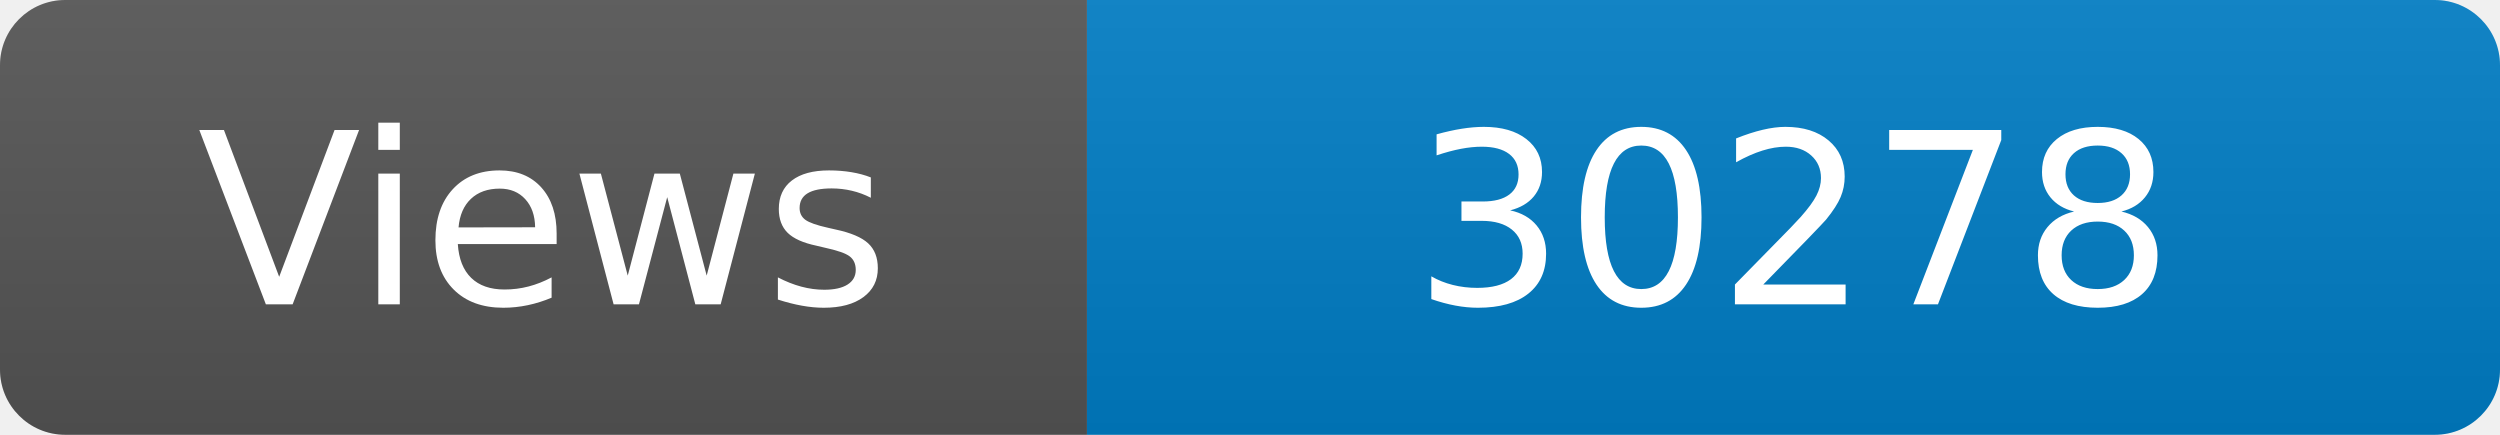
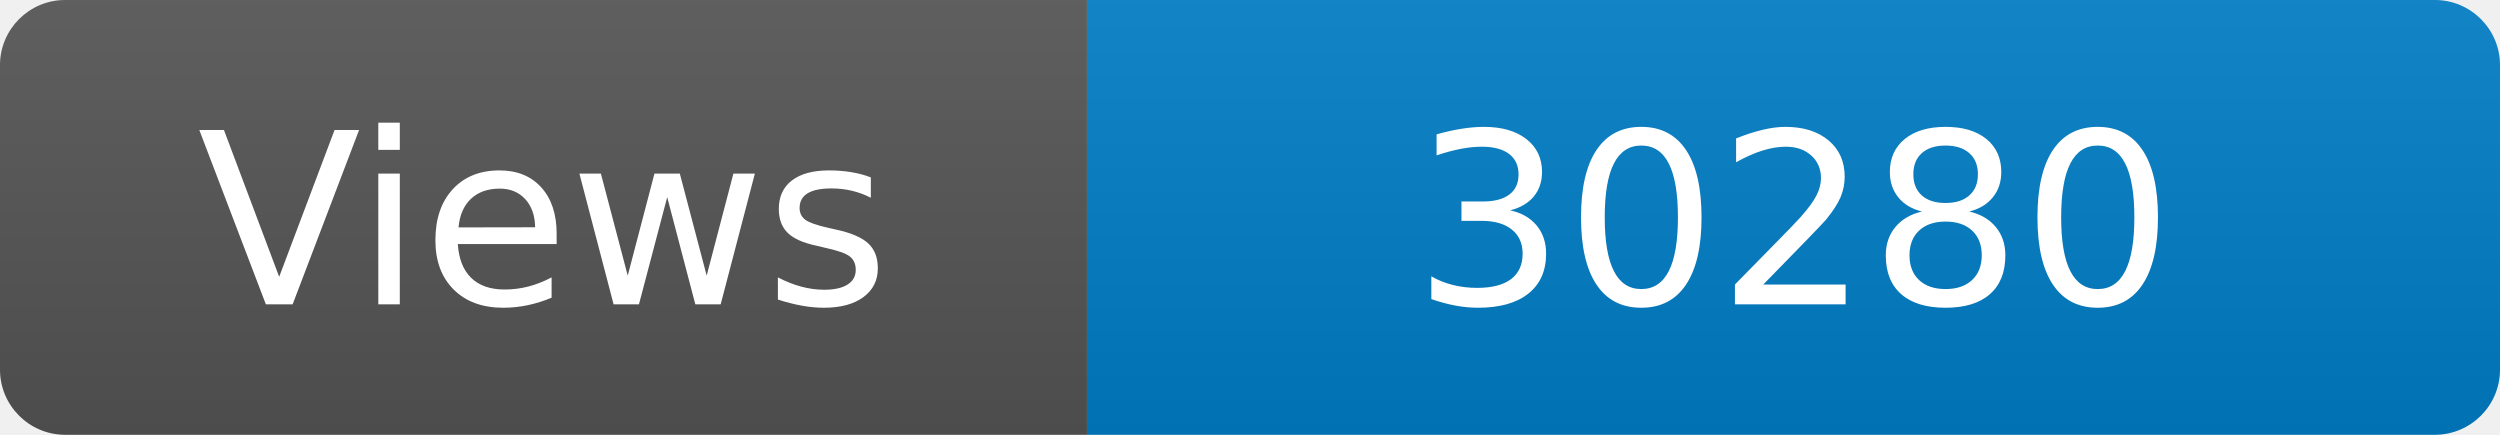
<svg xmlns="http://www.w3.org/2000/svg" width="115" height="20" role="img" aria-label="Maintained?: yes">
  <linearGradient id="s" x2="0" y2="100%">
    <stop offset="0" stop-color="#bbb" stop-opacity=".1" />
    <stop offset="1" stop-opacity=".1" />
  </linearGradient>
  <clipPath id="r">
    <rect width="115" height="20" rx="3" fill="#fff" />
  </clipPath>
  <g clip-path="url(#r)">
    <rect width="50" height="20" fill="#555" />
    <rect x="50" width="160" height="20" fill="#007ec6" />
    <rect width="115" height="20" fill="url(#s)" />
  </g>
  <g fill="#fff" text-anchor="middle" font-family="Verdana,Geneva,DejaVu Sans,sans-serif" font-size="110">
    <text x="250" y="140" transform="scale(.1)" fill="#fff">Views</text>
-     <text x="825" y="140" transform="scale(.1)" fill="#fff">30278</text>
+     <text x="825" y="140" transform="scale(.1)" fill="#fff">30280</text>
  </g>
</svg>
